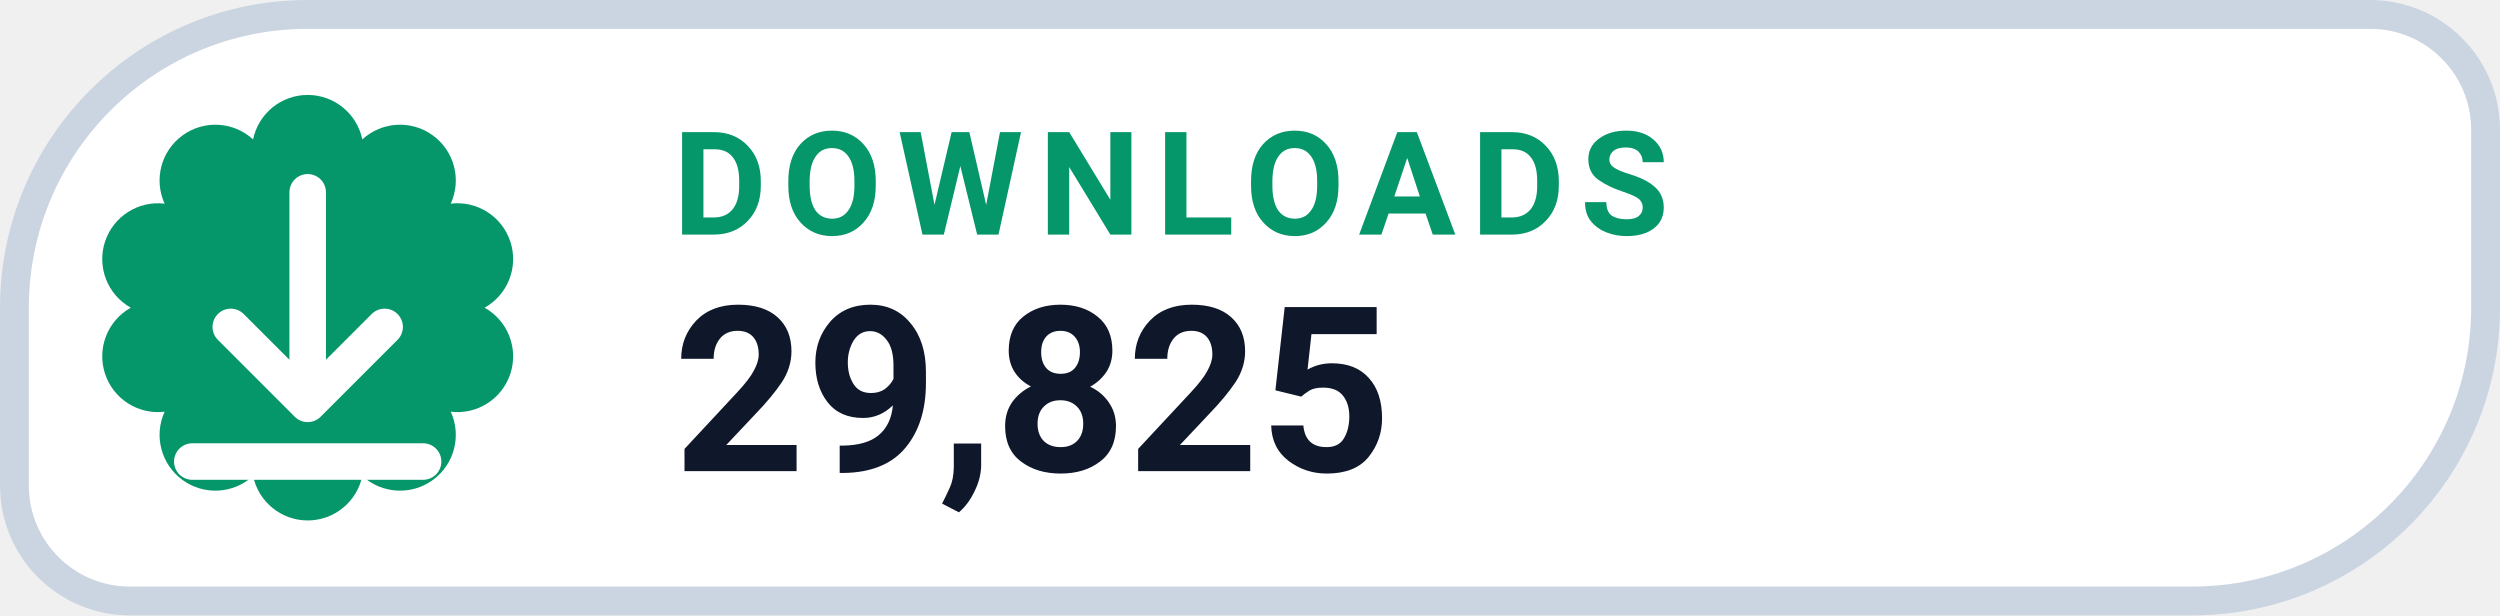
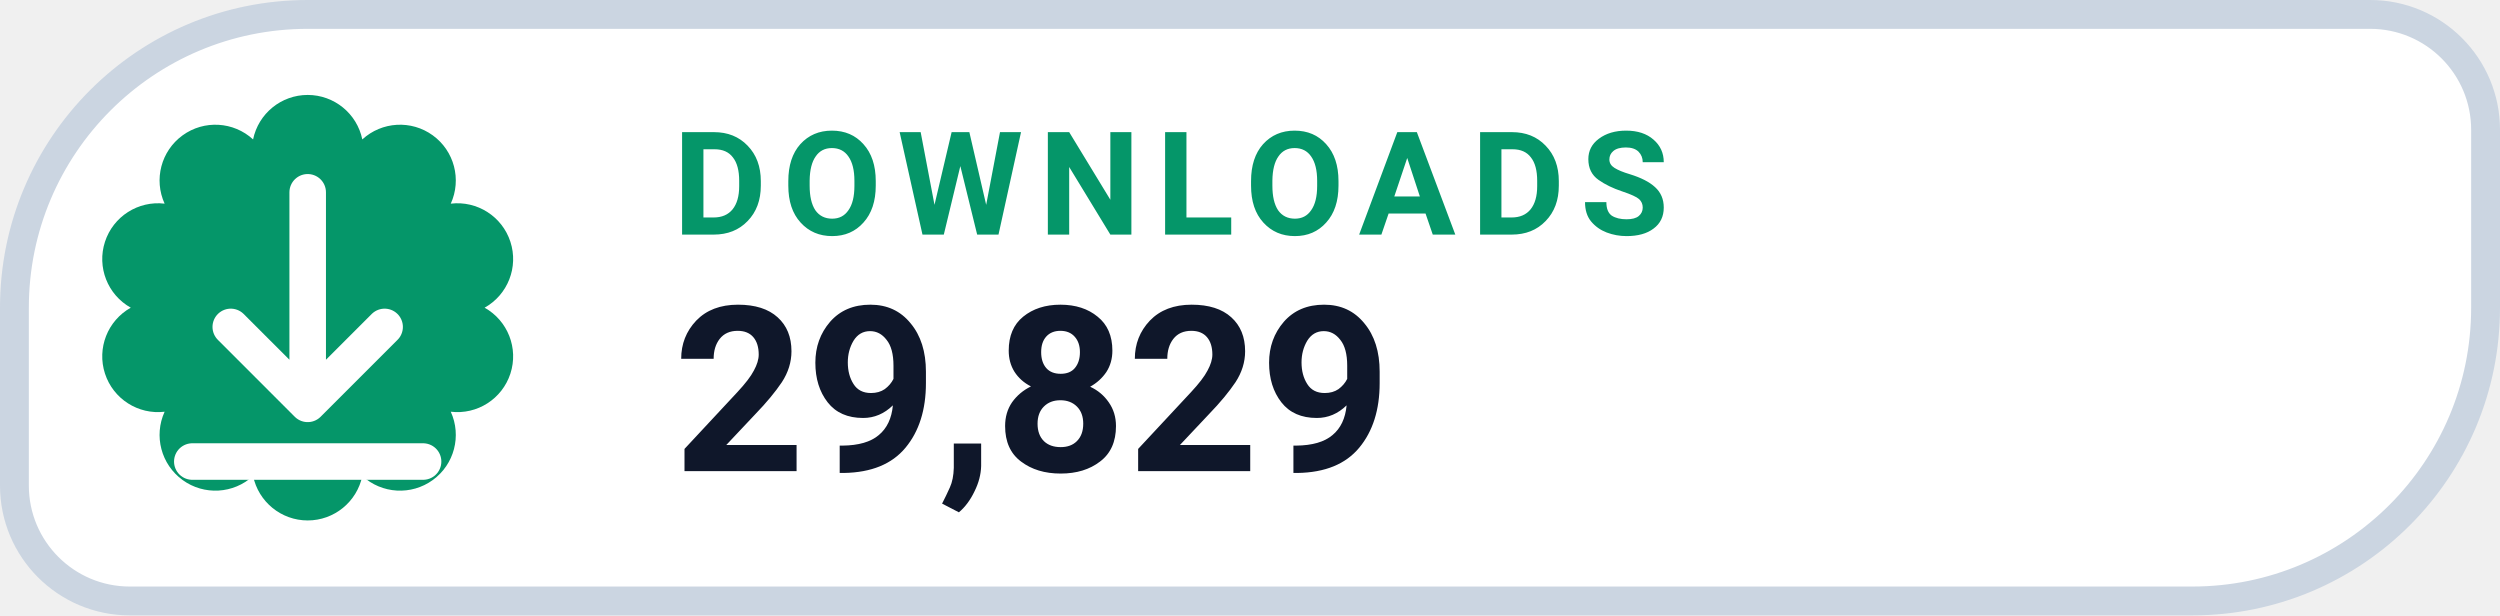
- <svg xmlns="http://www.w3.org/2000/svg" width="130" height="32" viewBox="0 0 130 32" role="img" aria-label="DOWNLOADS 29,825">
+ <svg xmlns="http://www.w3.org/2000/svg" width="130" height="32" viewBox="0 0 130 32" role="img" aria-label="DOWNLOADS 29,829">
  <path d="M 16.00 0.75 H 123.25 A 6.00 6.00 0 0 1 129.25 6.75 V 16.00 A 15.25 15.25 0 0 1 114.00 31.25 H 6.75 A 6.00 6.00 0 0 1 0.75 25.25 V 16.00 A 15.25 15.25 0 0 1 16.00 0.75 Z" fill="#FFFFFF" stroke="#CBD5E1" stroke-width="1.5" />
  <path d="M 13.16 7.25 A 2.90 2.90 0 0 1 18.84 7.25 A 2.90 2.90 0 0 1 23.44 10.59 A 2.90 2.90 0 0 1 25.20 16.00 A 2.90 2.90 0 0 1 23.44 21.41 A 2.90 2.90 0 0 1 18.84 24.75 A 2.90 2.90 0 0 1 13.16 24.75 A 2.90 2.90 0 0 1 8.56 21.41 A 2.90 2.90 0 0 1 6.80 16.00 A 2.90 2.90 0 0 1 8.56 10.59 A 2.90 2.90 0 0 1 13.16 7.25 Z" fill="#059669" />
  <g transform="translate(16 16)" style="color:#FFFFFF;">
    <path d="M0 -6 v11 m0 0 l4 -4 m-4 4 l-4 -4 M-6 8 h12" fill="none" stroke="currentColor" stroke-width="1.9" stroke-linecap="round" stroke-linejoin="round" />
  </g>
  <text x="35" y="12.2" fill="#059669" font-family="-apple-system,BlinkMacSystemFont,'Segoe UI',Roboto,Helvetica,Arial,sans-serif" font-size="7.5" font-weight="700" letter-spacing=".8">DOWNLOADS</text>
-   <text x="35" y="24.5" fill="#0F172A" font-family="-apple-system,BlinkMacSystemFont,'Segoe UI',Roboto,Helvetica,Arial,sans-serif" font-size="12" font-weight="750">29,825</text>
+   <text x="35" y="24.5" fill="#0F172A" font-family="-apple-system,BlinkMacSystemFont,'Segoe UI',Roboto,Helvetica,Arial,sans-serif" font-size="12" font-weight="750">29,829</text>
</svg>
